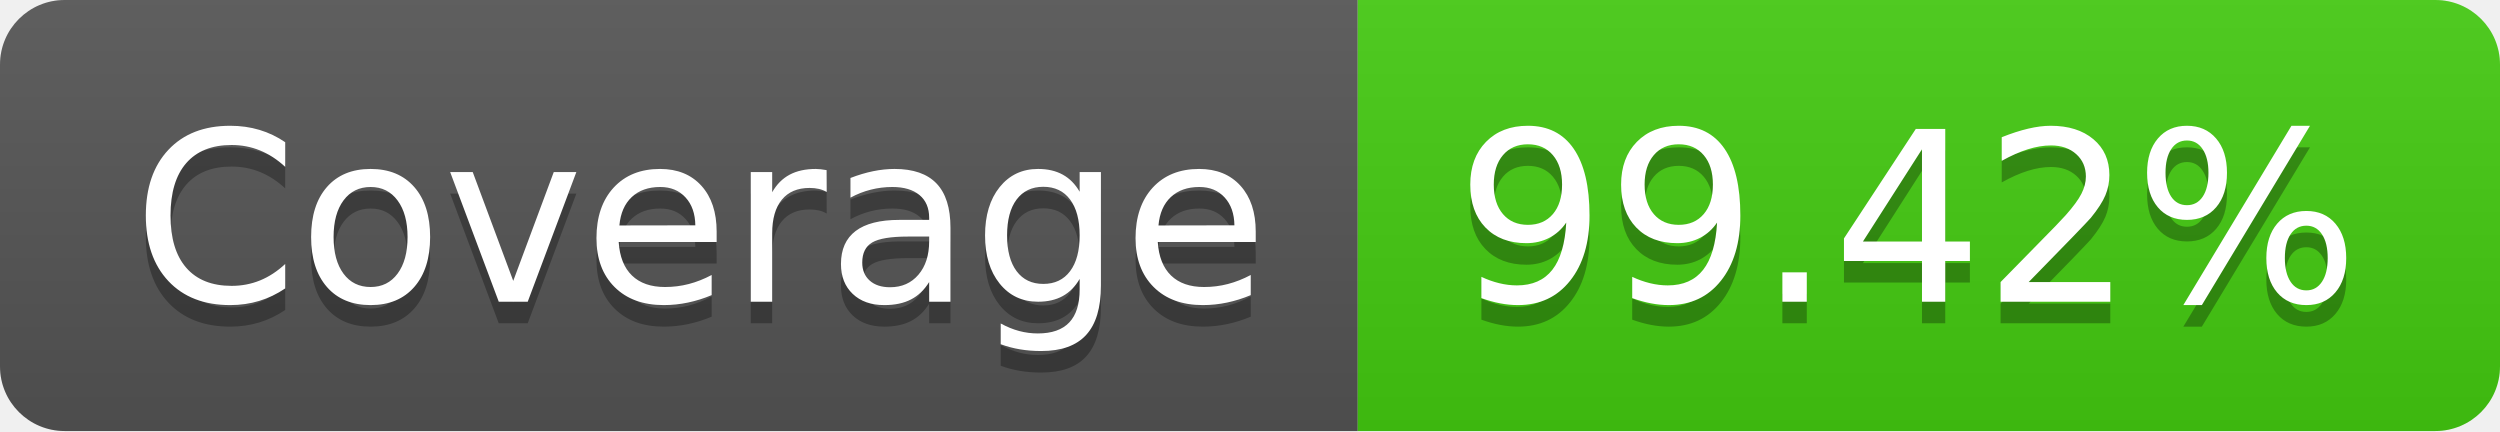
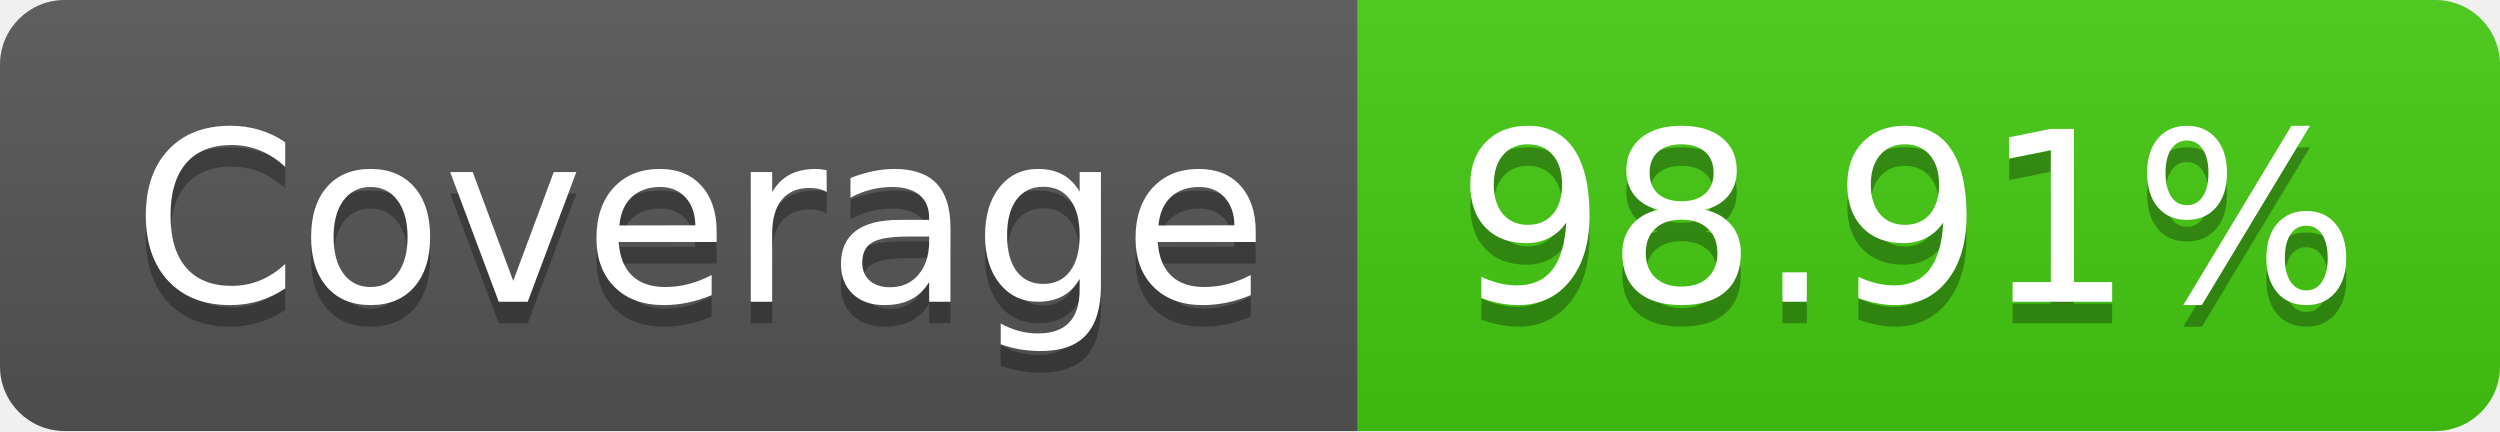
- <svg xmlns="http://www.w3.org/2000/svg" width="116" height="20" role="img" aria-label="Coverage: 99.42%">
+ <svg xmlns="http://www.w3.org/2000/svg" width="116" height="20" role="img" aria-label="Coverage: 98.91%">
  <linearGradient id="s" x2="0" y2="100%">
    <stop offset="0" stop-color="#bbb" stop-opacity=".1" />
    <stop offset="1" stop-opacity=".1" />
  </linearGradient>
  <clipPath id="r">
    <rect width="116" height="20" rx="3" fill="#fff" />
  </clipPath>
  <g clip-path="url(#r)">
    <rect width="63" height="20" fill="#555" />
    <rect x="63" width="53" height="20" fill="#4c1" />
    <rect width="116" height="20" fill="url(#s)" />
  </g>
  <g fill="#fff" text-anchor="middle" font-family="Verdana,Geneva,DejaVu Sans,sans-serif" text-rendering="geometricPrecision" font-size="110">
    <text aria-hidden="true" x="325" y="150" fill="#010101" fill-opacity=".3" transform="scale(.1)" textLength="530">Coverage</text>
    <text x="325" y="140" transform="scale(.1)" fill="#fff" textLength="530">Coverage</text>
-     <text aria-hidden="true" x="885" y="150" fill="#010101" fill-opacity=".3" transform="scale(.1)" textLength="430">99.42%</text>
-     <text x="885" y="140" transform="scale(.1)" fill="#fff" textLength="430">99.42%</text>
+     <text aria-hidden="true" x="885" y="150" fill="#010101" fill-opacity=".3" transform="scale(.1)" textLength="430">98.91%</text>
+     <text x="885" y="140" transform="scale(.1)" fill="#fff" textLength="430">98.91%</text>
  </g>
</svg>
